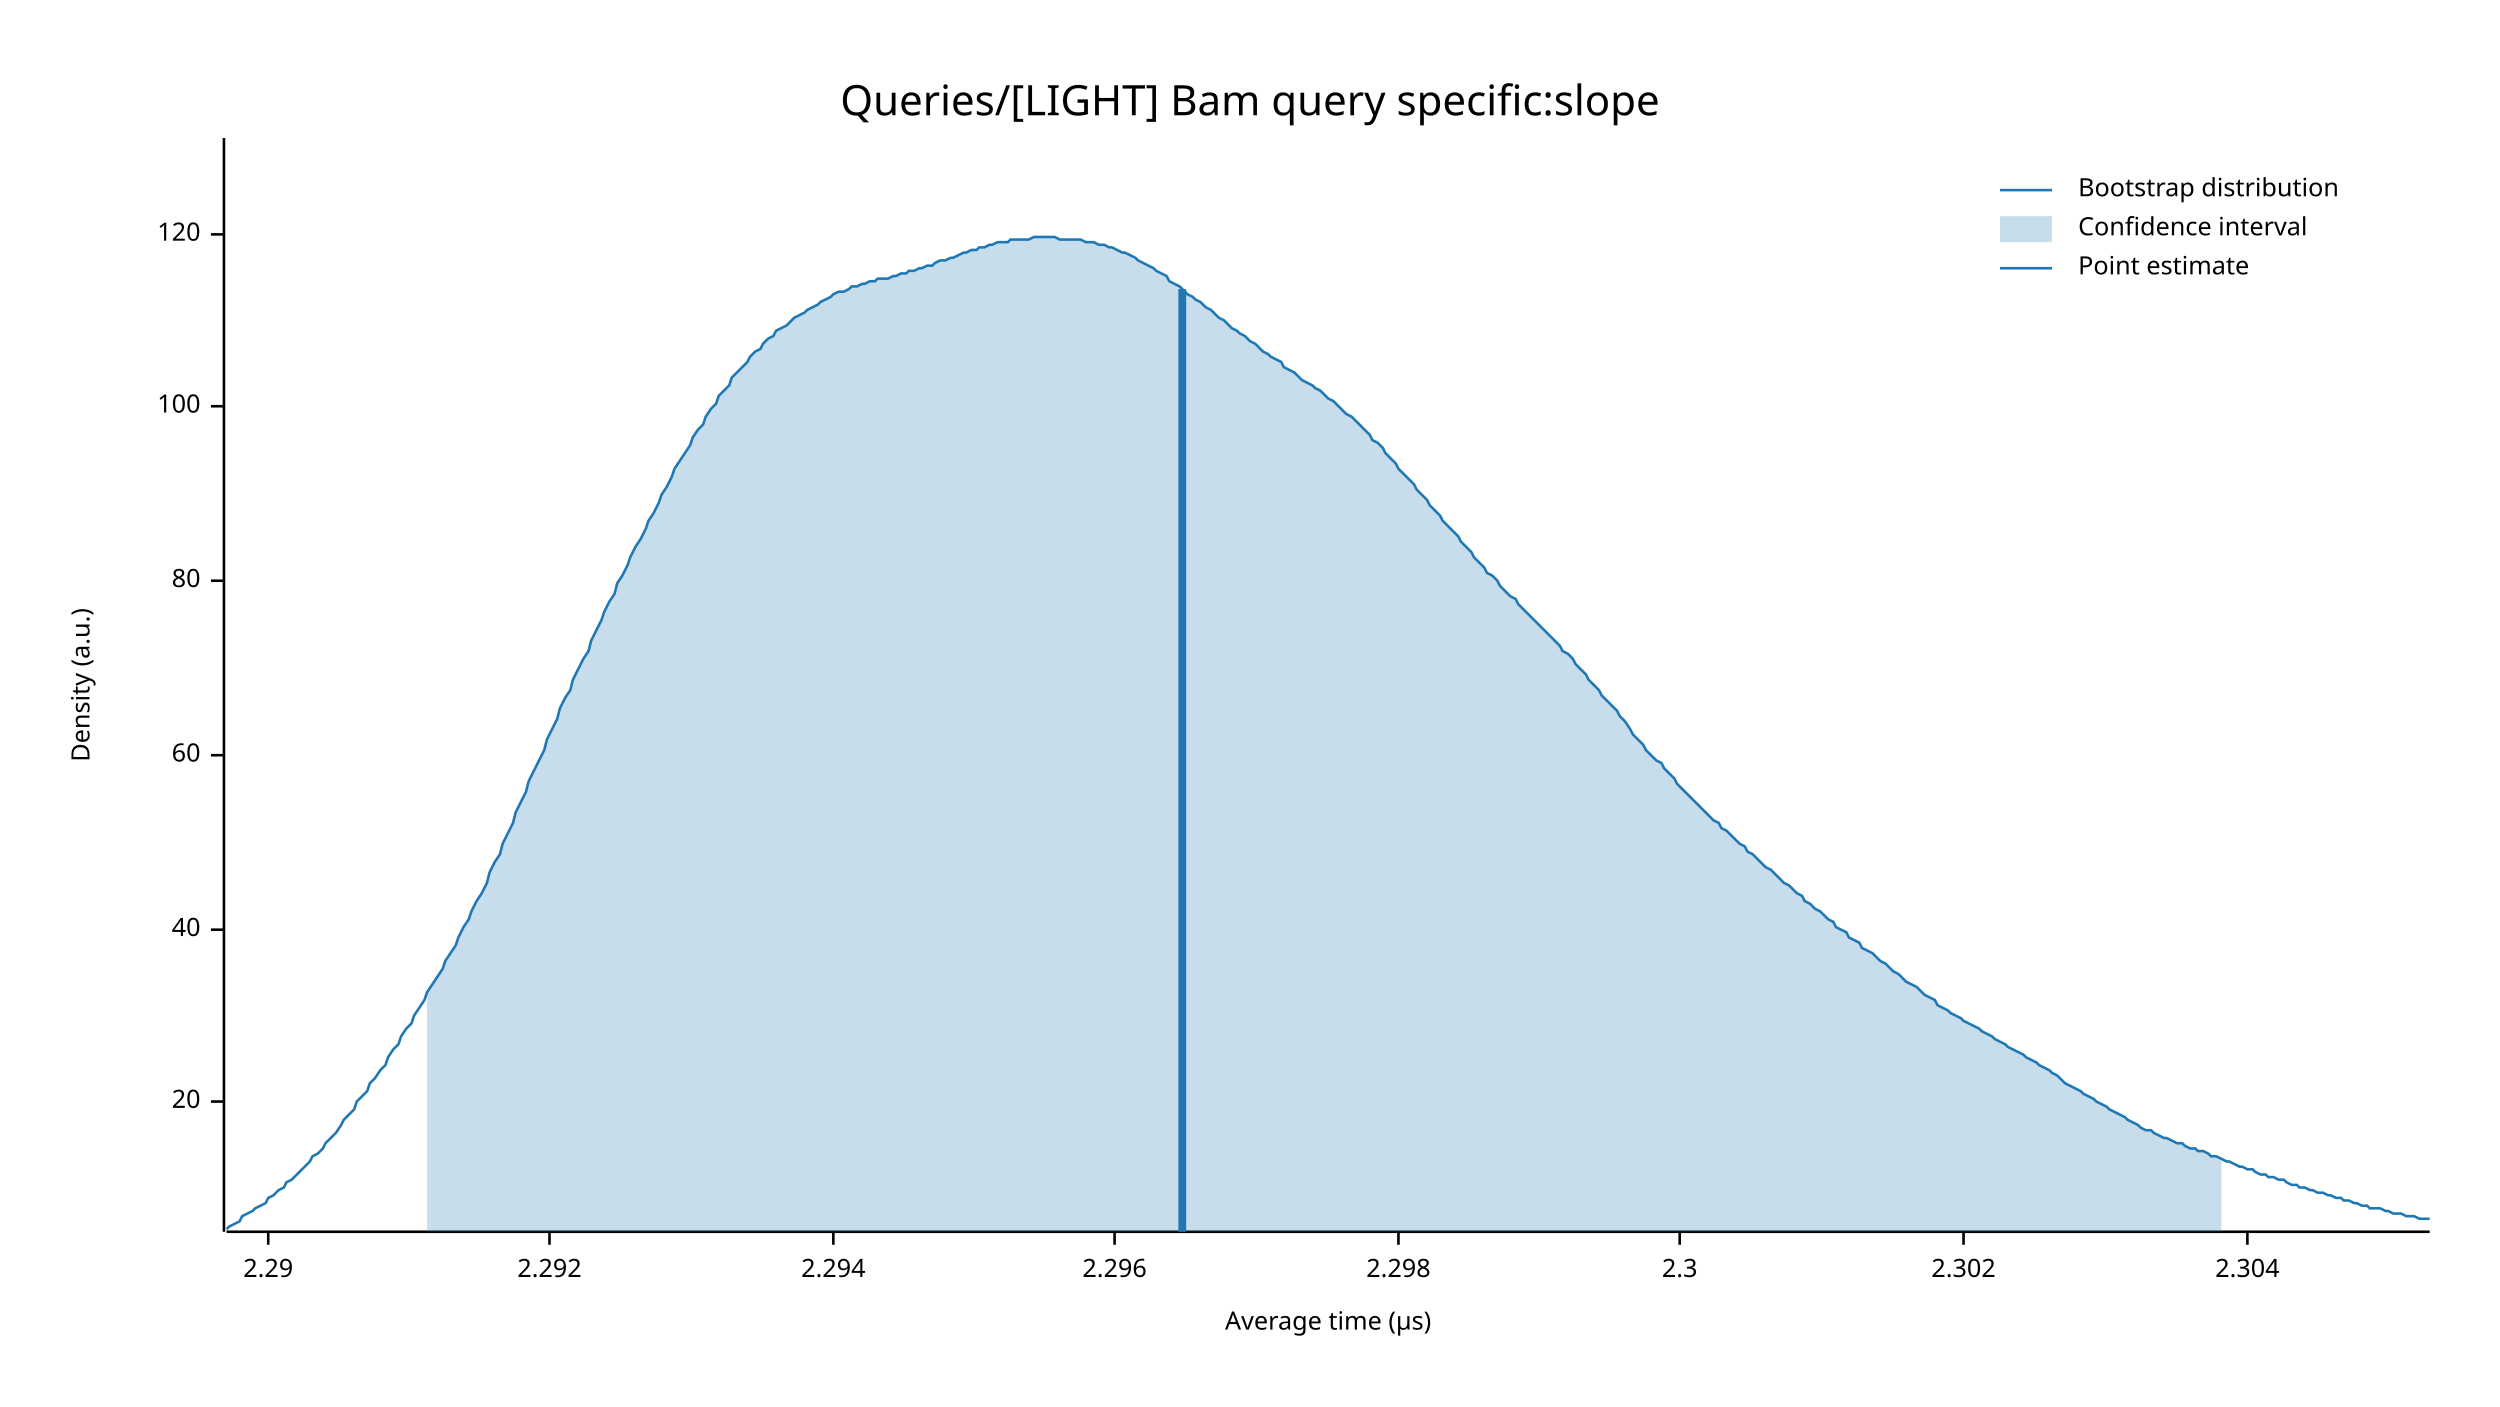
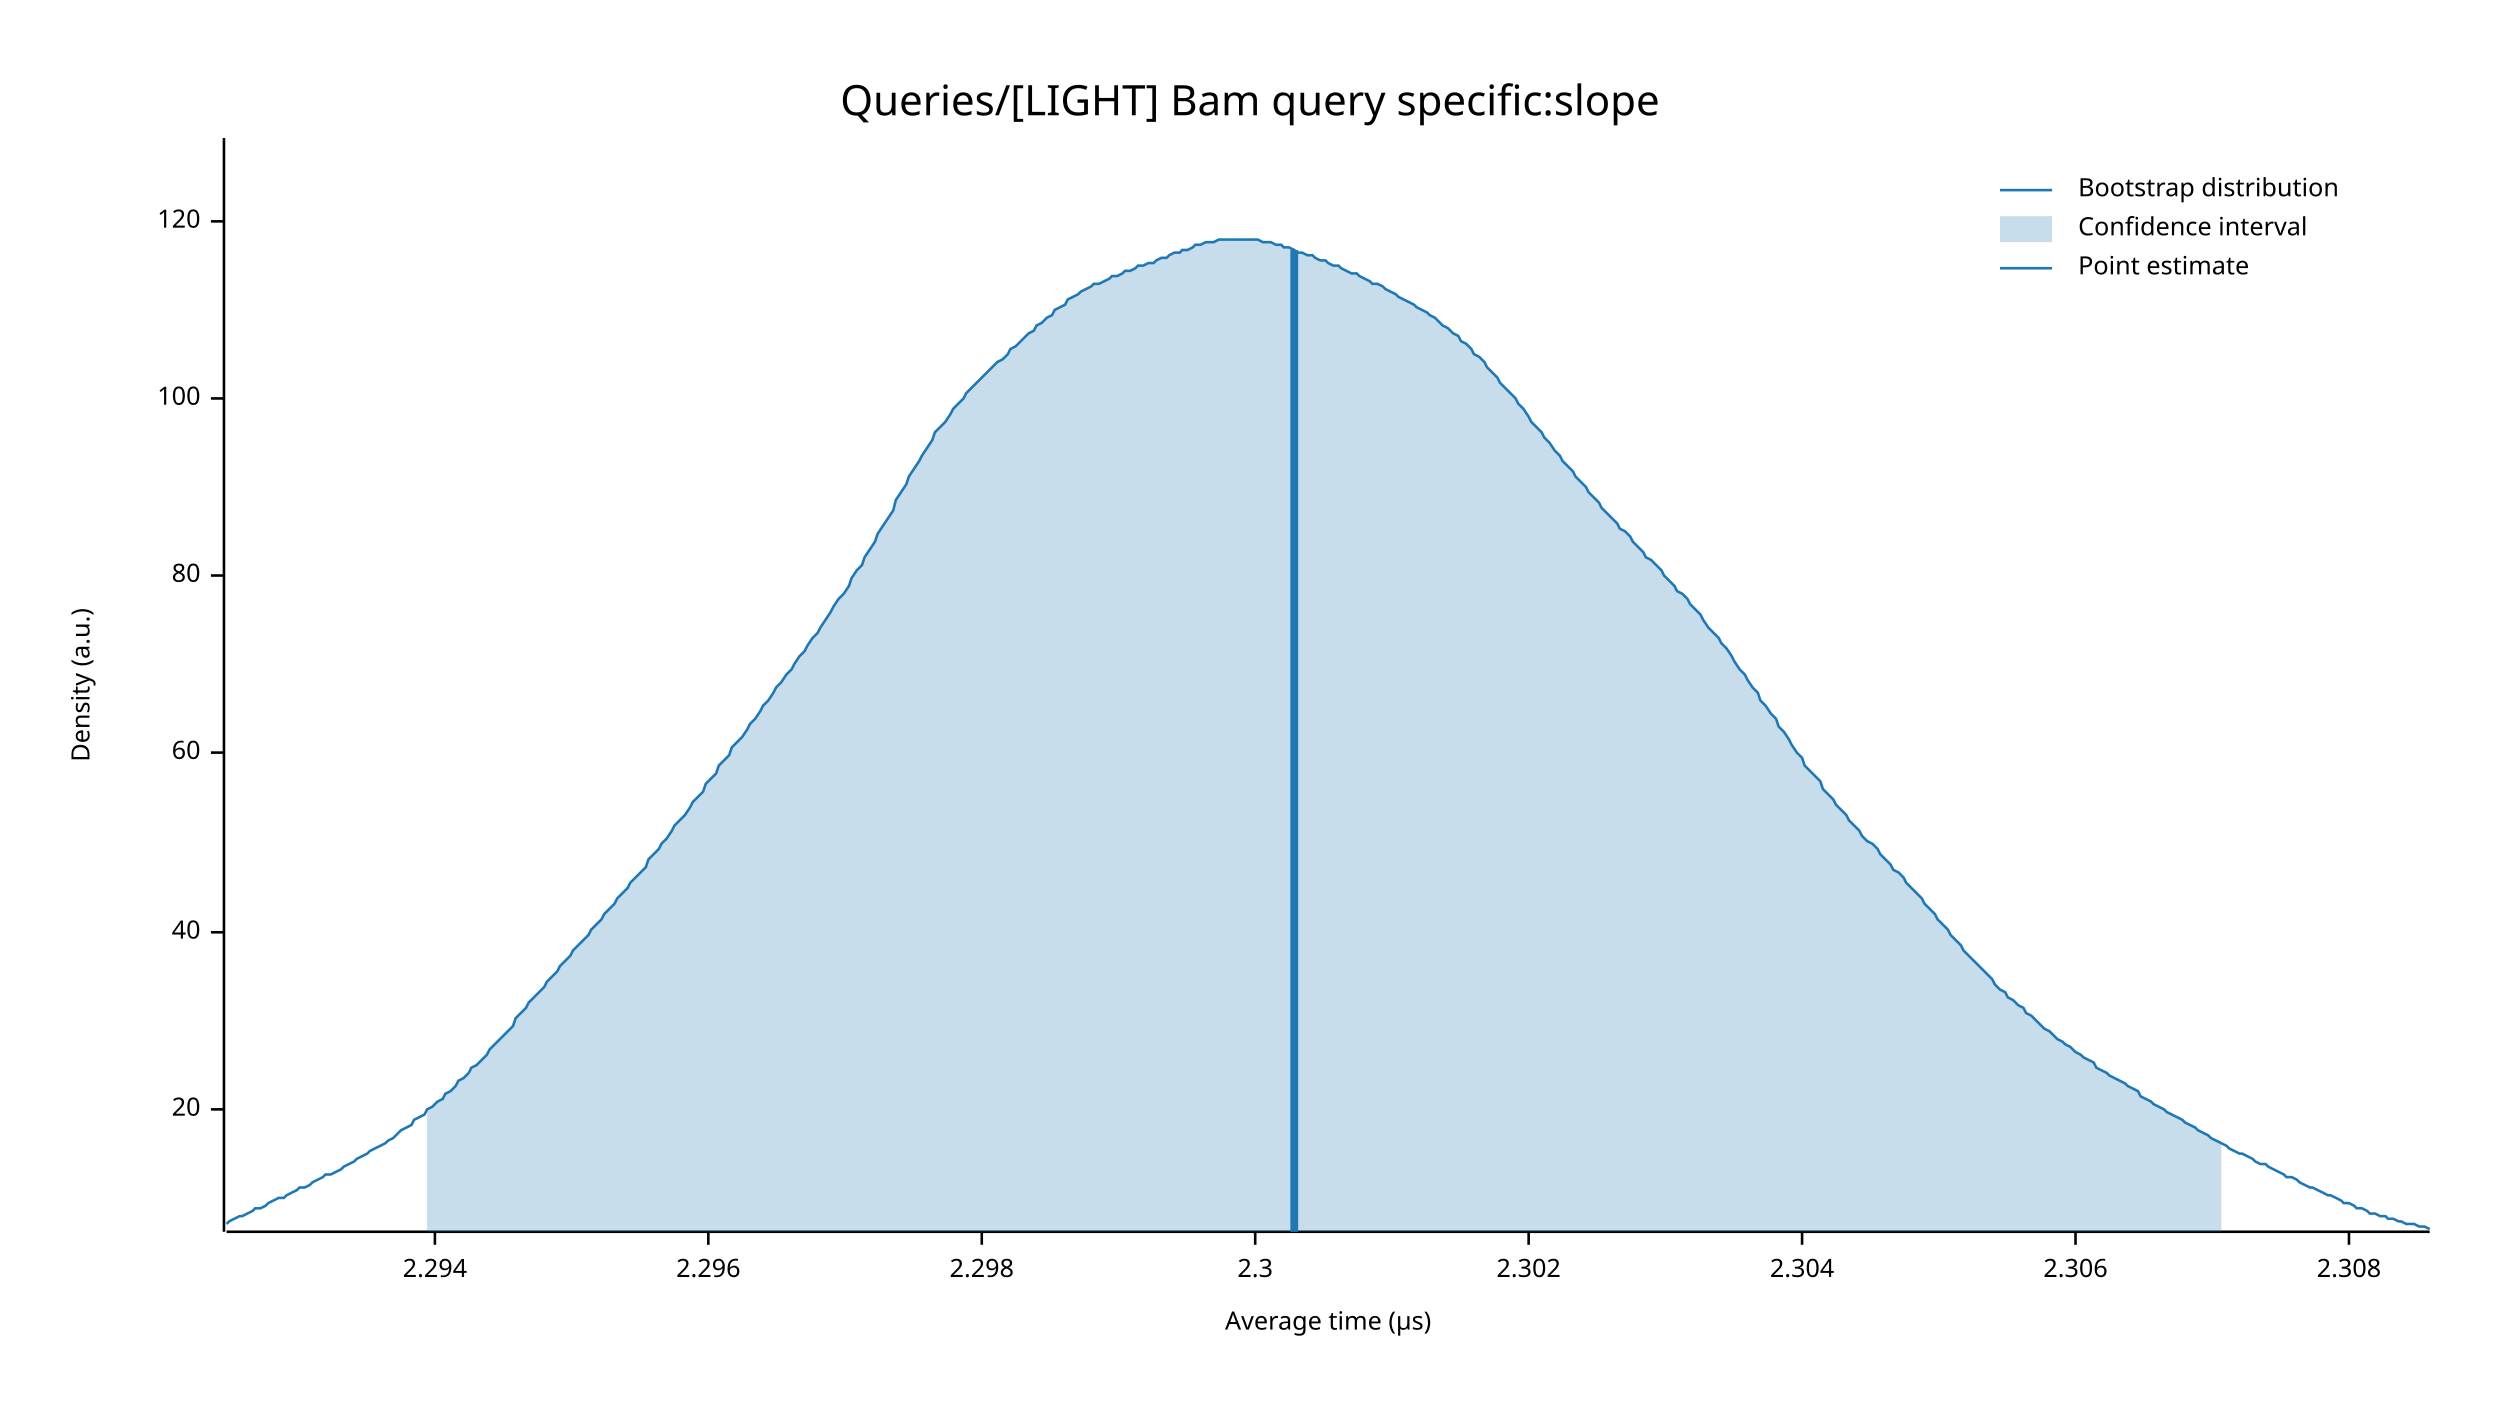
<svg xmlns="http://www.w3.org/2000/svg" width="960" height="540" viewBox="0 0 960 540">
  <text x="480" y="32" dy="0.76em" text-anchor="middle" font-family="sans-serif" font-size="16.129" opacity="1" fill="#000000">
Queries/[LIGHT] Bam query specific:slope
</text>
  <text x="27" y="263" dy="0.76em" text-anchor="middle" font-family="sans-serif" font-size="9.677" opacity="1" fill="#000000" transform="rotate(270, 27, 263)">
Density (a.u.)
</text>
  <text x="510" y="513" dy="-0.5ex" text-anchor="middle" font-family="sans-serif" font-size="9.677" opacity="1" fill="#000000">
Average time (µs)
</text>
  <polyline fill="none" opacity="1" stroke="#000000" stroke-width="1" points="86,53 86,473 " />
-   <text x="77" y="423" dy="0.5ex" text-anchor="end" font-family="sans-serif" font-size="9.677" opacity="1" fill="#000000">
+   <text x="77" y="426" dy="0.5ex" text-anchor="end" font-family="sans-serif" font-size="9.677" opacity="1" fill="#000000">
20
</text>
-   <polyline fill="none" opacity="1" stroke="#000000" stroke-width="1" points="81,423 86,423 " />
-   <text x="77" y="357" dy="0.5ex" text-anchor="end" font-family="sans-serif" font-size="9.677" opacity="1" fill="#000000">
+   <polyline fill="none" opacity="1" stroke="#000000" stroke-width="1" points="81,426 86,426 " />
+   <text x="77" y="358" dy="0.5ex" text-anchor="end" font-family="sans-serif" font-size="9.677" opacity="1" fill="#000000">
40
</text>
-   <polyline fill="none" opacity="1" stroke="#000000" stroke-width="1" points="81,357 86,357 " />
-   <text x="77" y="290" dy="0.5ex" text-anchor="end" font-family="sans-serif" font-size="9.677" opacity="1" fill="#000000">
+   <polyline fill="none" opacity="1" stroke="#000000" stroke-width="1" points="81,358 86,358 " />
+   <text x="77" y="289" dy="0.5ex" text-anchor="end" font-family="sans-serif" font-size="9.677" opacity="1" fill="#000000">
60
</text>
-   <polyline fill="none" opacity="1" stroke="#000000" stroke-width="1" points="81,290 86,290 " />
-   <text x="77" y="223" dy="0.5ex" text-anchor="end" font-family="sans-serif" font-size="9.677" opacity="1" fill="#000000">
+   <polyline fill="none" opacity="1" stroke="#000000" stroke-width="1" points="81,289 86,289 " />
+   <text x="77" y="221" dy="0.5ex" text-anchor="end" font-family="sans-serif" font-size="9.677" opacity="1" fill="#000000">
80
</text>
-   <polyline fill="none" opacity="1" stroke="#000000" stroke-width="1" points="81,223 86,223 " />
-   <text x="77" y="156" dy="0.5ex" text-anchor="end" font-family="sans-serif" font-size="9.677" opacity="1" fill="#000000">
+   <polyline fill="none" opacity="1" stroke="#000000" stroke-width="1" points="81,221 86,221 " />
+   <text x="77" y="153" dy="0.5ex" text-anchor="end" font-family="sans-serif" font-size="9.677" opacity="1" fill="#000000">
100
</text>
-   <polyline fill="none" opacity="1" stroke="#000000" stroke-width="1" points="81,156 86,156 " />
-   <text x="77" y="90" dy="0.5ex" text-anchor="end" font-family="sans-serif" font-size="9.677" opacity="1" fill="#000000">
+   <polyline fill="none" opacity="1" stroke="#000000" stroke-width="1" points="81,153 86,153 " />
+   <text x="77" y="85" dy="0.5ex" text-anchor="end" font-family="sans-serif" font-size="9.677" opacity="1" fill="#000000">
120
</text>
-   <polyline fill="none" opacity="1" stroke="#000000" stroke-width="1" points="81,90 86,90 " />
+   <polyline fill="none" opacity="1" stroke="#000000" stroke-width="1" points="81,85 86,85 " />
  <polyline fill="none" opacity="1" stroke="#000000" stroke-width="1" points="87,473 933,473 " />
-   <text x="103" y="483" dy="0.76em" text-anchor="middle" font-family="sans-serif" font-size="9.677" opacity="1" fill="#000000">
- 2.29
- </text>
-   <polyline fill="none" opacity="1" stroke="#000000" stroke-width="1" points="103,473 103,478 " />
-   <text x="211" y="483" dy="0.76em" text-anchor="middle" font-family="sans-serif" font-size="9.677" opacity="1" fill="#000000">
- 2.292
- </text>
-   <polyline fill="none" opacity="1" stroke="#000000" stroke-width="1" points="211,473 211,478 " />
-   <text x="320" y="483" dy="0.76em" text-anchor="middle" font-family="sans-serif" font-size="9.677" opacity="1" fill="#000000">
+   <text x="167" y="483" dy="0.76em" text-anchor="middle" font-family="sans-serif" font-size="9.677" opacity="1" fill="#000000">
2.294
</text>
-   <polyline fill="none" opacity="1" stroke="#000000" stroke-width="1" points="320,473 320,478 " />
-   <text x="428" y="483" dy="0.76em" text-anchor="middle" font-family="sans-serif" font-size="9.677" opacity="1" fill="#000000">
+   <polyline fill="none" opacity="1" stroke="#000000" stroke-width="1" points="167,473 167,478 " />
+   <text x="272" y="483" dy="0.76em" text-anchor="middle" font-family="sans-serif" font-size="9.677" opacity="1" fill="#000000">
2.296
</text>
-   <polyline fill="none" opacity="1" stroke="#000000" stroke-width="1" points="428,473 428,478 " />
-   <text x="537" y="483" dy="0.76em" text-anchor="middle" font-family="sans-serif" font-size="9.677" opacity="1" fill="#000000">
+   <polyline fill="none" opacity="1" stroke="#000000" stroke-width="1" points="272,473 272,478 " />
+   <text x="377" y="483" dy="0.76em" text-anchor="middle" font-family="sans-serif" font-size="9.677" opacity="1" fill="#000000">
2.298
</text>
-   <polyline fill="none" opacity="1" stroke="#000000" stroke-width="1" points="537,473 537,478 " />
-   <text x="645" y="483" dy="0.76em" text-anchor="middle" font-family="sans-serif" font-size="9.677" opacity="1" fill="#000000">
+   <polyline fill="none" opacity="1" stroke="#000000" stroke-width="1" points="377,473 377,478 " />
+   <text x="482" y="483" dy="0.76em" text-anchor="middle" font-family="sans-serif" font-size="9.677" opacity="1" fill="#000000">
2.3
</text>
-   <polyline fill="none" opacity="1" stroke="#000000" stroke-width="1" points="645,473 645,478 " />
-   <text x="754" y="483" dy="0.76em" text-anchor="middle" font-family="sans-serif" font-size="9.677" opacity="1" fill="#000000">
+   <polyline fill="none" opacity="1" stroke="#000000" stroke-width="1" points="482,473 482,478 " />
+   <text x="587" y="483" dy="0.76em" text-anchor="middle" font-family="sans-serif" font-size="9.677" opacity="1" fill="#000000">
2.302
</text>
-   <polyline fill="none" opacity="1" stroke="#000000" stroke-width="1" points="754,473 754,478 " />
-   <text x="863" y="483" dy="0.76em" text-anchor="middle" font-family="sans-serif" font-size="9.677" opacity="1" fill="#000000">
+   <polyline fill="none" opacity="1" stroke="#000000" stroke-width="1" points="587,473 587,478 " />
+   <text x="692" y="483" dy="0.76em" text-anchor="middle" font-family="sans-serif" font-size="9.677" opacity="1" fill="#000000">
2.304
</text>
-   <polyline fill="none" opacity="1" stroke="#000000" stroke-width="1" points="863,473 863,478 " />
-   <polyline fill="none" opacity="1" stroke="#1F78B4" stroke-width="1" points="87,472 88,471 90,470 92,469 93,467 95,466 97,465 98,464 100,463 102,462 103,460 105,459 107,457 109,456 110,454 112,453 114,451 115,450 117,448 119,446 120,444 122,443 124,441 125,439 127,437 129,435 131,432 132,430 134,428 136,426 137,423 139,421 141,419 142,416 144,414 146,411 148,409 149,406 151,403 153,401 154,398 156,395 158,393 159,390 161,387 163,384 164,381 166,378 168,375 170,372 171,369 173,366 175,363 176,360 178,356 180,353 181,350 183,346 185,343 187,339 188,335 190,331 192,328 193,324 195,320 197,316 198,312 200,308 202,304 203,300 205,296 207,292 209,288 210,284 212,280 214,276 215,272 217,268 219,265 220,261 222,257 224,253 226,250 227,246 229,242 231,238 232,235 234,231 236,228 237,224 239,221 241,217 242,214 244,210 246,207 248,203 249,200 251,197 253,193 254,190 256,187 258,183 259,180 261,177 263,174 265,171 266,168 268,165 270,163 271,160 273,157 275,155 276,152 278,150 280,148 281,145 283,143 285,141 287,139 288,137 290,135 292,134 293,132 295,130 297,129 298,127 300,126 302,125 304,123 305,122 307,121 309,120 310,119 312,118 314,117 315,116 317,115 319,114 320,113 322,112 324,112 326,111 327,110 329,110 331,109 332,109 334,108 336,108 337,107 339,107 341,107 343,106 344,106 346,105 348,105 349,104 351,104 353,103 354,103 356,102 358,102 359,101 361,100 363,100 365,99 366,99 368,98 370,97 371,97 373,96 375,96 376,95 378,95 380,94 381,94 383,93 385,93 387,93 388,92 390,92 392,92 393,92 395,92 397,91 398,91 400,91 402,91 404,91 405,91 407,92 409,92 410,92 412,92 414,92 415,92 417,93 419,93 420,93 422,94 424,94 426,95 427,95 429,96 431,97 432,97 434,98 436,99 437,100 439,101 441,102 443,103 444,104 446,105 448,106 449,108 451,109 453,110 454,111 456,113 458,114 459,115 461,116 463,118 465,119 466,120 468,122 470,123 471,124 473,126 475,127 476,128 478,129 480,131 482,132 483,133 485,135 487,136 488,137 490,138 492,139 493,141 495,142 497,143 498,144 500,146 502,147 504,148 505,149 507,150 509,152 510,153 512,154 514,156 515,157 517,159 519,160 521,162 522,163 524,165 526,167 527,169 529,170 531,172 532,174 534,176 536,178 537,180 539,182 541,184 543,186 544,188 546,190 548,192 549,194 551,196 553,198 554,200 556,202 558,204 560,206 561,208 563,210 565,212 566,214 568,216 570,218 571,220 573,221 575,223 576,225 578,227 580,229 582,230 583,232 585,234 587,236 588,237 590,239 592,241 593,242 595,244 597,246 599,248 600,250 602,251 604,253 605,255 607,257 609,259 610,261 612,263 614,265 615,267 617,269 619,271 621,273 622,275 624,277 626,280 627,282 629,284 631,286 632,288 634,290 636,292 638,293 639,295 641,297 643,299 644,301 646,303 648,305 649,306 651,308 653,310 654,311 656,313 658,315 660,316 661,318 663,319 665,321 666,322 668,324 670,325 671,327 673,328 675,330 676,331 678,333 680,334 682,336 683,337 685,339 687,340 688,341 690,343 692,344 693,346 695,347 697,349 699,350 700,351 702,353 704,354 705,356 707,357 709,358 710,360 712,361 714,362 715,364 717,365 719,366 721,368 722,369 724,370 726,372 727,373 729,374 731,376 732,377 734,378 736,379 738,381 739,382 741,383 743,384 744,386 746,387 748,388 749,389 751,390 753,391 754,392 756,393 758,394 760,395 761,396 763,397 765,398 766,399 768,400 770,401 771,402 773,403 775,404 777,405 778,406 780,407 782,408 783,409 785,410 787,411 788,412 790,413 792,415 793,416 795,417 797,418 799,419 800,420 802,421 804,422 805,423 807,424 809,425 810,426 812,427 814,428 816,429 817,430 819,431 821,432 822,433 824,434 826,434 827,435 829,436 831,437 832,437 834,438 836,439 838,439 839,440 841,441 843,441 844,442 846,442 848,443 849,444 851,444 853,445 855,446 856,446 858,447 860,448 861,448 863,449 865,449 866,450 868,451 870,451 871,452 873,452 875,453 877,453 878,454 880,455 882,455 883,456 885,456 887,457 888,457 890,458 892,458 894,459 895,459 897,460 899,460 900,461 902,461 904,462 905,462 907,463 909,463 910,464 912,464 914,464 916,465 917,465 919,466 921,466 922,466 924,467 926,467 927,467 929,468 931,468 933,468 " />
-   <polygon opacity="0.25" fill="#1F78B4" points="164,381 166,378 168,375 170,372 171,369 173,366 175,363 176,360 178,356 180,353 181,350 183,346 185,343 187,339 188,335 190,331 192,328 193,324 195,320 197,316 198,312 200,308 202,304 203,300 205,296 207,292 209,288 210,284 212,280 214,276 215,272 217,268 219,265 220,261 222,257 224,253 226,250 227,246 229,242 231,238 232,235 234,231 236,228 237,224 239,221 241,217 242,214 244,210 246,207 248,203 249,200 251,197 253,193 254,190 256,187 258,183 259,180 261,177 263,174 265,171 266,168 268,165 270,163 271,160 273,157 275,155 276,152 278,150 280,148 281,145 283,143 285,141 287,139 288,137 290,135 292,134 293,132 295,130 297,129 298,127 300,126 302,125 304,123 305,122 307,121 309,120 310,119 312,118 314,117 315,116 317,115 319,114 320,113 322,112 324,112 326,111 327,110 329,110 331,109 332,109 334,108 336,108 337,107 339,107 341,107 343,106 344,106 346,105 348,105 349,104 351,104 353,103 354,103 356,102 358,102 359,101 361,100 363,100 365,99 366,99 368,98 370,97 371,97 373,96 375,96 376,95 378,95 380,94 381,94 383,93 385,93 387,93 388,92 390,92 392,92 393,92 395,92 397,91 398,91 400,91 402,91 404,91 405,91 407,92 409,92 410,92 412,92 414,92 415,92 417,93 419,93 420,93 422,94 424,94 426,95 427,95 429,96 431,97 432,97 434,98 436,99 437,100 439,101 441,102 443,103 444,104 446,105 448,106 449,108 451,109 453,110 454,111 456,113 458,114 459,115 461,116 463,118 465,119 466,120 468,122 470,123 471,124 473,126 475,127 476,128 478,129 480,131 482,132 483,133 485,135 487,136 488,137 490,138 492,139 493,141 495,142 497,143 498,144 500,146 502,147 504,148 505,149 507,150 509,152 510,153 512,154 514,156 515,157 517,159 519,160 521,162 522,163 524,165 526,167 527,169 529,170 531,172 532,174 534,176 536,178 537,180 539,182 541,184 543,186 544,188 546,190 548,192 549,194 551,196 553,198 554,200 556,202 558,204 560,206 561,208 563,210 565,212 566,214 568,216 570,218 571,220 573,221 575,223 576,225 578,227 580,229 582,230 583,232 585,234 587,236 588,237 590,239 592,241 593,242 595,244 597,246 599,248 600,250 602,251 604,253 605,255 607,257 609,259 610,261 612,263 614,265 615,267 617,269 619,271 621,273 622,275 624,277 626,280 627,282 629,284 631,286 632,288 634,290 636,292 638,293 639,295 641,297 643,299 644,301 646,303 648,305 649,306 651,308 653,310 654,311 656,313 658,315 660,316 661,318 663,319 665,321 666,322 668,324 670,325 671,327 673,328 675,330 676,331 678,333 680,334 682,336 683,337 685,339 687,340 688,341 690,343 692,344 693,346 695,347 697,349 699,350 700,351 702,353 704,354 705,356 707,357 709,358 710,360 712,361 714,362 715,364 717,365 719,366 721,368 722,369 724,370 726,372 727,373 729,374 731,376 732,377 734,378 736,379 738,381 739,382 741,383 743,384 744,386 746,387 748,388 749,389 751,390 753,391 754,392 756,393 758,394 760,395 761,396 763,397 765,398 766,399 768,400 770,401 771,402 773,403 775,404 777,405 778,406 780,407 782,408 783,409 785,410 787,411 788,412 790,413 792,415 793,416 795,417 797,418 799,419 800,420 802,421 804,422 805,423 807,424 809,425 810,426 812,427 814,428 816,429 817,430 819,431 821,432 822,433 824,434 826,434 827,435 829,436 831,437 832,437 834,438 836,439 838,439 839,440 841,441 843,441 844,442 846,442 848,443 849,444 851,444 853,445 853,473 164,473 " />
-   <polyline fill="none" opacity="1" stroke="#1F78B4" stroke-width="3" points="454,473 454,111 " />
+   <polyline fill="none" opacity="1" stroke="#000000" stroke-width="1" points="692,473 692,478 " />
+   <text x="797" y="483" dy="0.76em" text-anchor="middle" font-family="sans-serif" font-size="9.677" opacity="1" fill="#000000">
+ 2.306
+ </text>
+   <polyline fill="none" opacity="1" stroke="#000000" stroke-width="1" points="797,473 797,478 " />
+   <text x="902" y="483" dy="0.76em" text-anchor="middle" font-family="sans-serif" font-size="9.677" opacity="1" fill="#000000">
+ 2.308
+ </text>
+   <polyline fill="none" opacity="1" stroke="#000000" stroke-width="1" points="902,473 902,478 " />
+   <polyline fill="none" opacity="1" stroke="#1F78B4" stroke-width="1" points="87,470 88,469 90,468 92,467 93,467 95,466 97,465 98,464 100,464 102,463 103,462 105,461 107,460 109,460 110,459 112,458 114,457 115,456 117,456 119,455 120,454 122,453 124,452 125,451 127,451 129,450 131,449 132,448 134,447 136,446 137,445 139,444 141,443 142,442 144,441 146,440 148,439 149,438 151,437 153,435 154,434 156,433 158,432 159,430 161,429 163,428 164,426 166,425 168,423 170,422 171,420 173,419 175,417 176,415 178,414 180,412 181,410 183,409 185,407 187,405 188,403 190,401 192,399 193,398 195,396 197,394 198,391 200,389 202,387 203,385 205,383 207,381 209,379 210,377 212,375 214,373 215,371 217,369 219,367 220,365 222,363 224,361 226,359 227,357 229,355 231,353 232,351 234,349 236,347 237,345 239,343 241,341 242,339 244,337 246,335 248,333 249,330 251,328 253,326 254,324 256,322 258,319 259,317 261,315 263,313 265,310 266,308 268,306 270,304 271,301 273,299 275,297 276,294 278,292 280,290 281,287 283,285 285,283 287,280 288,278 290,276 292,273 293,271 295,269 297,266 298,264 300,262 302,259 304,257 305,255 307,252 309,250 310,248 312,245 314,243 315,241 317,238 319,235 320,233 322,230 324,228 326,225 327,222 329,219 331,217 332,214 334,211 336,208 337,205 339,202 341,199 343,196 344,192 346,189 348,186 349,183 351,180 353,177 354,175 356,172 358,169 359,166 361,164 363,162 365,159 366,157 368,155 370,153 371,151 373,149 375,147 376,146 378,144 380,142 381,141 383,139 385,138 387,136 388,134 390,133 392,131 393,130 395,128 397,127 398,125 400,124 402,122 404,121 405,119 407,118 409,117 410,115 412,114 414,113 415,112 417,111 419,110 420,109 422,109 424,108 426,107 427,106 429,106 431,105 432,104 434,104 436,103 437,102 439,102 441,101 443,101 444,100 446,99 448,99 449,98 451,97 453,97 454,96 456,96 458,95 459,94 461,94 463,93 465,93 466,93 468,92 470,92 471,92 473,92 475,92 476,92 478,92 480,92 482,92 483,92 485,93 487,93 488,93 490,94 492,94 493,95 495,95 497,96 498,97 500,97 502,98 504,98 505,99 507,100 509,100 510,101 512,102 514,102 515,103 517,104 519,105 521,105 522,106 524,107 526,108 527,109 529,109 531,110 532,111 534,112 536,113 537,114 539,115 541,116 543,117 544,118 546,119 548,120 549,121 551,122 553,124 554,125 556,126 558,128 560,129 561,131 563,132 565,134 566,136 568,137 570,139 571,141 573,143 575,145 576,147 578,149 580,151 582,153 583,155 585,157 587,160 588,162 590,164 592,166 593,168 595,170 597,173 599,175 600,177 602,179 604,181 605,183 607,185 609,187 610,189 612,191 614,193 615,195 617,197 619,199 621,201 622,203 624,204 626,206 627,208 629,210 631,212 632,214 634,215 636,217 638,219 639,221 641,223 643,225 644,227 646,228 648,230 649,232 651,234 653,236 654,238 656,241 658,243 660,245 661,247 663,249 665,252 666,254 668,257 670,259 671,261 673,264 675,266 676,269 678,271 680,274 682,276 683,279 685,281 687,284 688,286 690,289 692,291 693,294 695,296 697,298 699,300 700,303 702,305 704,307 705,309 707,311 709,313 710,315 712,317 714,319 715,321 717,323 719,324 721,326 722,328 724,330 726,332 727,334 729,335 731,337 732,339 734,341 736,343 738,345 739,347 741,349 743,351 744,353 746,355 748,357 749,359 751,361 753,363 754,365 756,367 758,369 760,371 761,372 763,374 765,376 766,378 768,380 770,381 771,383 773,384 775,386 777,387 778,389 780,390 782,392 783,393 785,395 787,396 788,397 790,399 792,400 793,401 795,402 797,404 799,405 800,406 802,407 804,408 805,410 807,411 809,412 810,413 812,414 814,415 816,416 817,417 819,418 821,419 822,421 824,422 826,423 827,424 829,425 831,426 832,427 834,428 836,429 838,430 839,431 841,432 843,433 844,434 846,435 848,436 849,437 851,438 853,439 855,440 856,441 858,442 860,443 861,443 863,444 865,445 866,446 868,447 870,447 871,448 873,449 875,450 877,451 878,452 880,452 882,453 883,454 885,455 887,456 888,456 890,457 892,458 894,459 895,459 897,460 899,461 900,462 902,462 904,463 905,464 907,464 909,465 910,466 912,466 914,467 916,467 917,468 919,468 921,469 922,469 924,470 926,470 927,470 929,471 931,471 933,472 " />
+   <polygon opacity="0.25" fill="#1F78B4" points="164,426 166,425 168,423 170,422 171,420 173,419 175,417 176,415 178,414 180,412 181,410 183,409 185,407 187,405 188,403 190,401 192,399 193,398 195,396 197,394 198,391 200,389 202,387 203,385 205,383 207,381 209,379 210,377 212,375 214,373 215,371 217,369 219,367 220,365 222,363 224,361 226,359 227,357 229,355 231,353 232,351 234,349 236,347 237,345 239,343 241,341 242,339 244,337 246,335 248,333 249,330 251,328 253,326 254,324 256,322 258,319 259,317 261,315 263,313 265,310 266,308 268,306 270,304 271,301 273,299 275,297 276,294 278,292 280,290 281,287 283,285 285,283 287,280 288,278 290,276 292,273 293,271 295,269 297,266 298,264 300,262 302,259 304,257 305,255 307,252 309,250 310,248 312,245 314,243 315,241 317,238 319,235 320,233 322,230 324,228 326,225 327,222 329,219 331,217 332,214 334,211 336,208 337,205 339,202 341,199 343,196 344,192 346,189 348,186 349,183 351,180 353,177 354,175 356,172 358,169 359,166 361,164 363,162 365,159 366,157 368,155 370,153 371,151 373,149 375,147 376,146 378,144 380,142 381,141 383,139 385,138 387,136 388,134 390,133 392,131 393,130 395,128 397,127 398,125 400,124 402,122 404,121 405,119 407,118 409,117 410,115 412,114 414,113 415,112 417,111 419,110 420,109 422,109 424,108 426,107 427,106 429,106 431,105 432,104 434,104 436,103 437,102 439,102 441,101 443,101 444,100 446,99 448,99 449,98 451,97 453,97 454,96 456,96 458,95 459,94 461,94 463,93 465,93 466,93 468,92 470,92 471,92 473,92 475,92 476,92 478,92 480,92 482,92 483,92 485,93 487,93 488,93 490,94 492,94 493,95 495,95 497,96 498,97 500,97 502,98 504,98 505,99 507,100 509,100 510,101 512,102 514,102 515,103 517,104 519,105 521,105 522,106 524,107 526,108 527,109 529,109 531,110 532,111 534,112 536,113 537,114 539,115 541,116 543,117 544,118 546,119 548,120 549,121 551,122 553,124 554,125 556,126 558,128 560,129 561,131 563,132 565,134 566,136 568,137 570,139 571,141 573,143 575,145 576,147 578,149 580,151 582,153 583,155 585,157 587,160 588,162 590,164 592,166 593,168 595,170 597,173 599,175 600,177 602,179 604,181 605,183 607,185 609,187 610,189 612,191 614,193 615,195 617,197 619,199 621,201 622,203 624,204 626,206 627,208 629,210 631,212 632,214 634,215 636,217 638,219 639,221 641,223 643,225 644,227 646,228 648,230 649,232 651,234 653,236 654,238 656,241 658,243 660,245 661,247 663,249 665,252 666,254 668,257 670,259 671,261 673,264 675,266 676,269 678,271 680,274 682,276 683,279 685,281 687,284 688,286 690,289 692,291 693,294 695,296 697,298 699,300 700,303 702,305 704,307 705,309 707,311 709,313 710,315 712,317 714,319 715,321 717,323 719,324 721,326 722,328 724,330 726,332 727,334 729,335 731,337 732,339 734,341 736,343 738,345 739,347 741,349 743,351 744,353 746,355 748,357 749,359 751,361 753,363 754,365 756,367 758,369 760,371 761,372 763,374 765,376 766,378 768,380 770,381 771,383 773,384 775,386 777,387 778,389 780,390 782,392 783,393 785,395 787,396 788,397 790,399 792,400 793,401 795,402 797,404 799,405 800,406 802,407 804,408 805,410 807,411 809,412 810,413 812,414 814,415 816,416 817,417 819,418 821,419 822,421 824,422 826,423 827,424 829,425 831,426 832,427 834,428 836,429 838,430 839,431 841,432 843,433 844,434 846,435 848,436 849,437 851,438 853,439 853,473 164,473 " />
+   <polyline fill="none" opacity="1" stroke="#1F78B4" stroke-width="3" points="497,473 497,96 " />
  <text x="798" y="68" dy="0.76em" text-anchor="start" font-family="sans-serif" font-size="9.677" opacity="1" fill="#000000">
Bootstrap distribution
</text>
  <text x="798" y="83" dy="0.76em" text-anchor="start" font-family="sans-serif" font-size="9.677" opacity="1" fill="#000000">
Confidence interval
</text>
  <text x="798" y="98" dy="0.76em" text-anchor="start" font-family="sans-serif" font-size="9.677" opacity="1" fill="#000000">
Point estimate
</text>
  <polyline fill="none" opacity="1" stroke="#1F78B4" stroke-width="1" points="768,73 788,73 " />
  <rect x="768" y="83" width="20" height="10" opacity="0.25" fill="#1F78B4" stroke="none" />
  <polyline fill="none" opacity="1" stroke="#1F78B4" stroke-width="1" points="768,103 788,103 " />
</svg>
